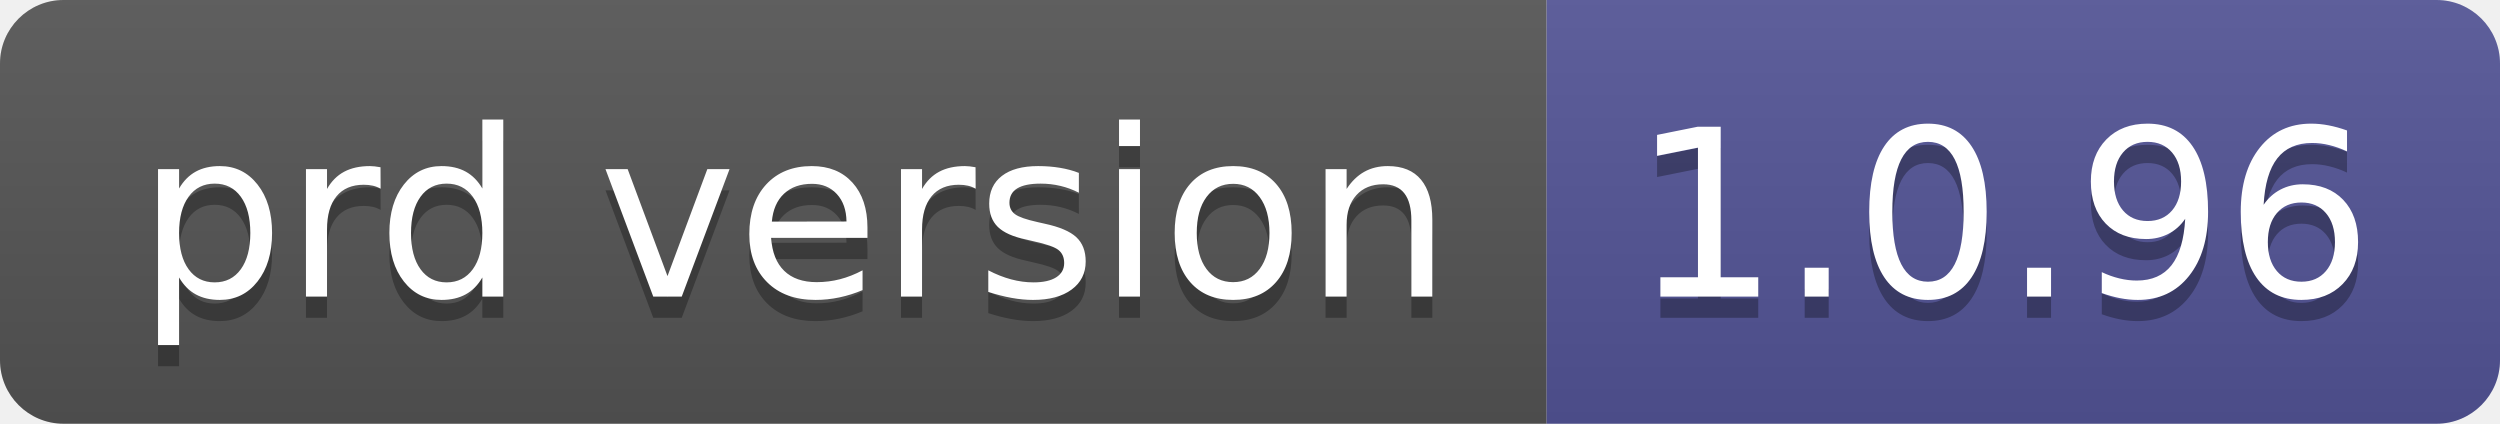
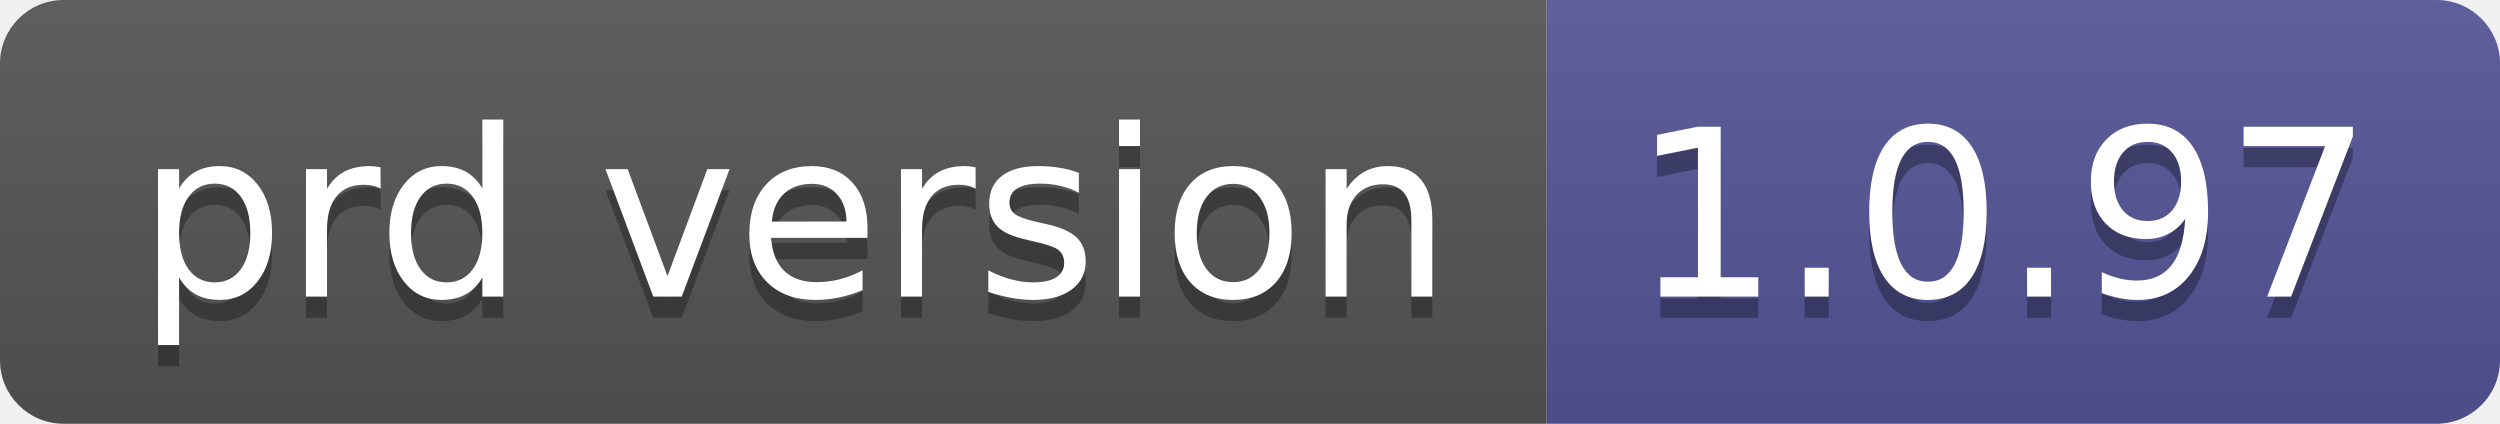
- <svg xmlns="http://www.w3.org/2000/svg" width="118" height="20" role="img" aria-label="prd version: 1.0.96">
+ <svg xmlns="http://www.w3.org/2000/svg" width="118" height="20" role="img" aria-label="prd version: 1.0.97">
  <linearGradient id="s" x2="0" y2="100%">
    <stop offset="0" stop-color="#bbb" stop-opacity=".1" />
    <stop offset="1" stop-opacity=".1" />
  </linearGradient>
  <clipPath id="r">
    <rect width="118" height="20" rx="3" fill="#fff" />
  </clipPath>
  <g clip-path="url(#r)">
    <rect width="73" height="20" fill="#555" />
    <rect x="73" width="45" height="20" fill="#535597" />
    <rect width="118" height="20" fill="url(#s)" />
  </g>
  <g fill="#fff" text-anchor="middle" font-family="Verdana,Geneva,DejaVu Sans,sans-serif" text-rendering="geometricPrecision" font-size="110">
    <text aria-hidden="true" x="375" y="150" fill="#010101" fill-opacity=".3" transform="scale(.1)" textLength="630">prd version</text>
    <text x="375" y="140" transform="scale(.1)" fill="#fff" textLength="630">prd version</text>
-     <text aria-hidden="true" x="945" y="150" fill="#010101" fill-opacity=".3" transform="scale(.1)" textLength="350">1.0.96</text>
-     <text x="945" y="140" transform="scale(.1)" fill="#fff" textLength="350">1.0.96</text>
+     <text aria-hidden="true" x="945" y="150" fill="#010101" fill-opacity=".3" transform="scale(.1)" textLength="350">1.0.97</text>
+     <text x="945" y="140" transform="scale(.1)" fill="#fff" textLength="350">1.0.97</text>
  </g>
</svg>
